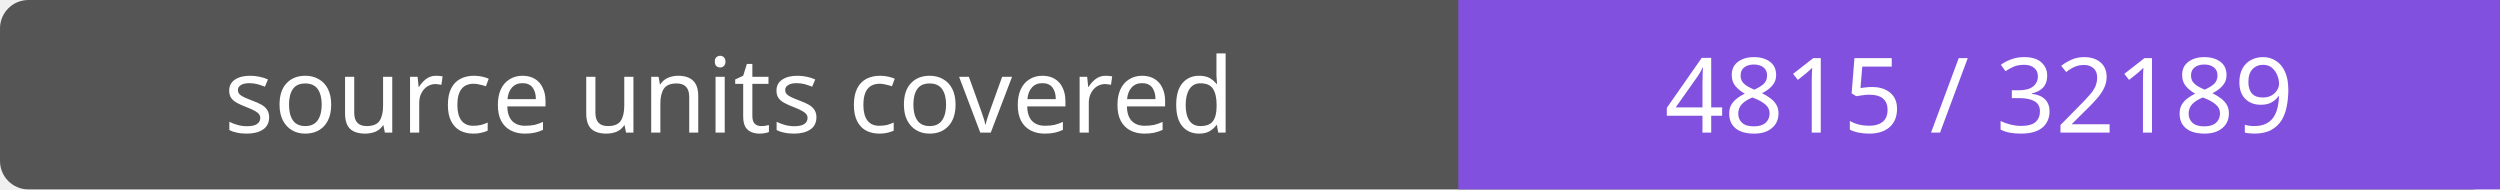
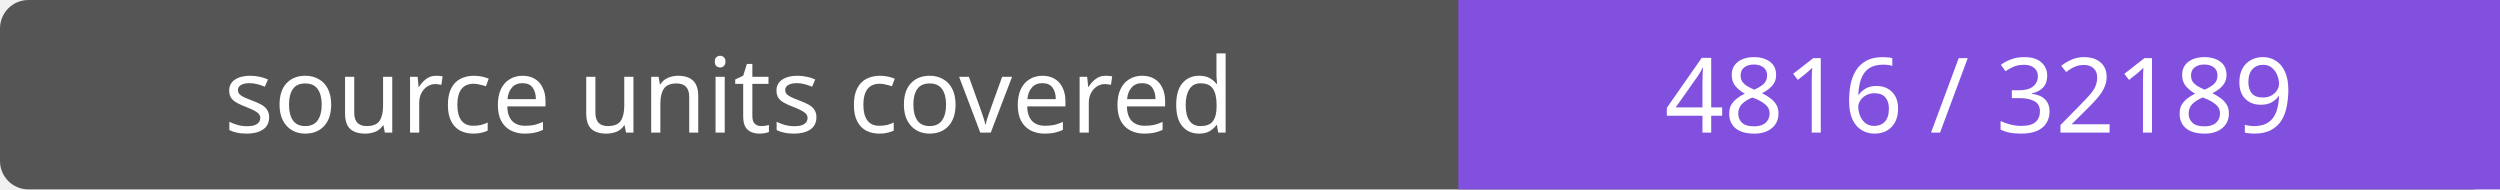
- <svg xmlns="http://www.w3.org/2000/svg" width="264" height="20" role="img" aria-label="source units covered: 4815 / 32189">
+ <svg xmlns="http://www.w3.org/2000/svg" width="264" height="20" role="img" aria-label="source units covered: 4816 / 32189">
  <rect width="264" height="20" rx="3" fill="#555" />
  <path fill="#8250df" d="M154 0h110v20H154z" />
  <g fill="#fff" text-anchor="middle" font-family="Verdana,sans-serif" font-size="11">
    <text x="77.0" y="14">source units covered</text>
-     <text x="209.0" y="14">4815 / 32189</text>
+     <text x="209.0" y="14">4816 / 32189</text>
  </g>
</svg>
